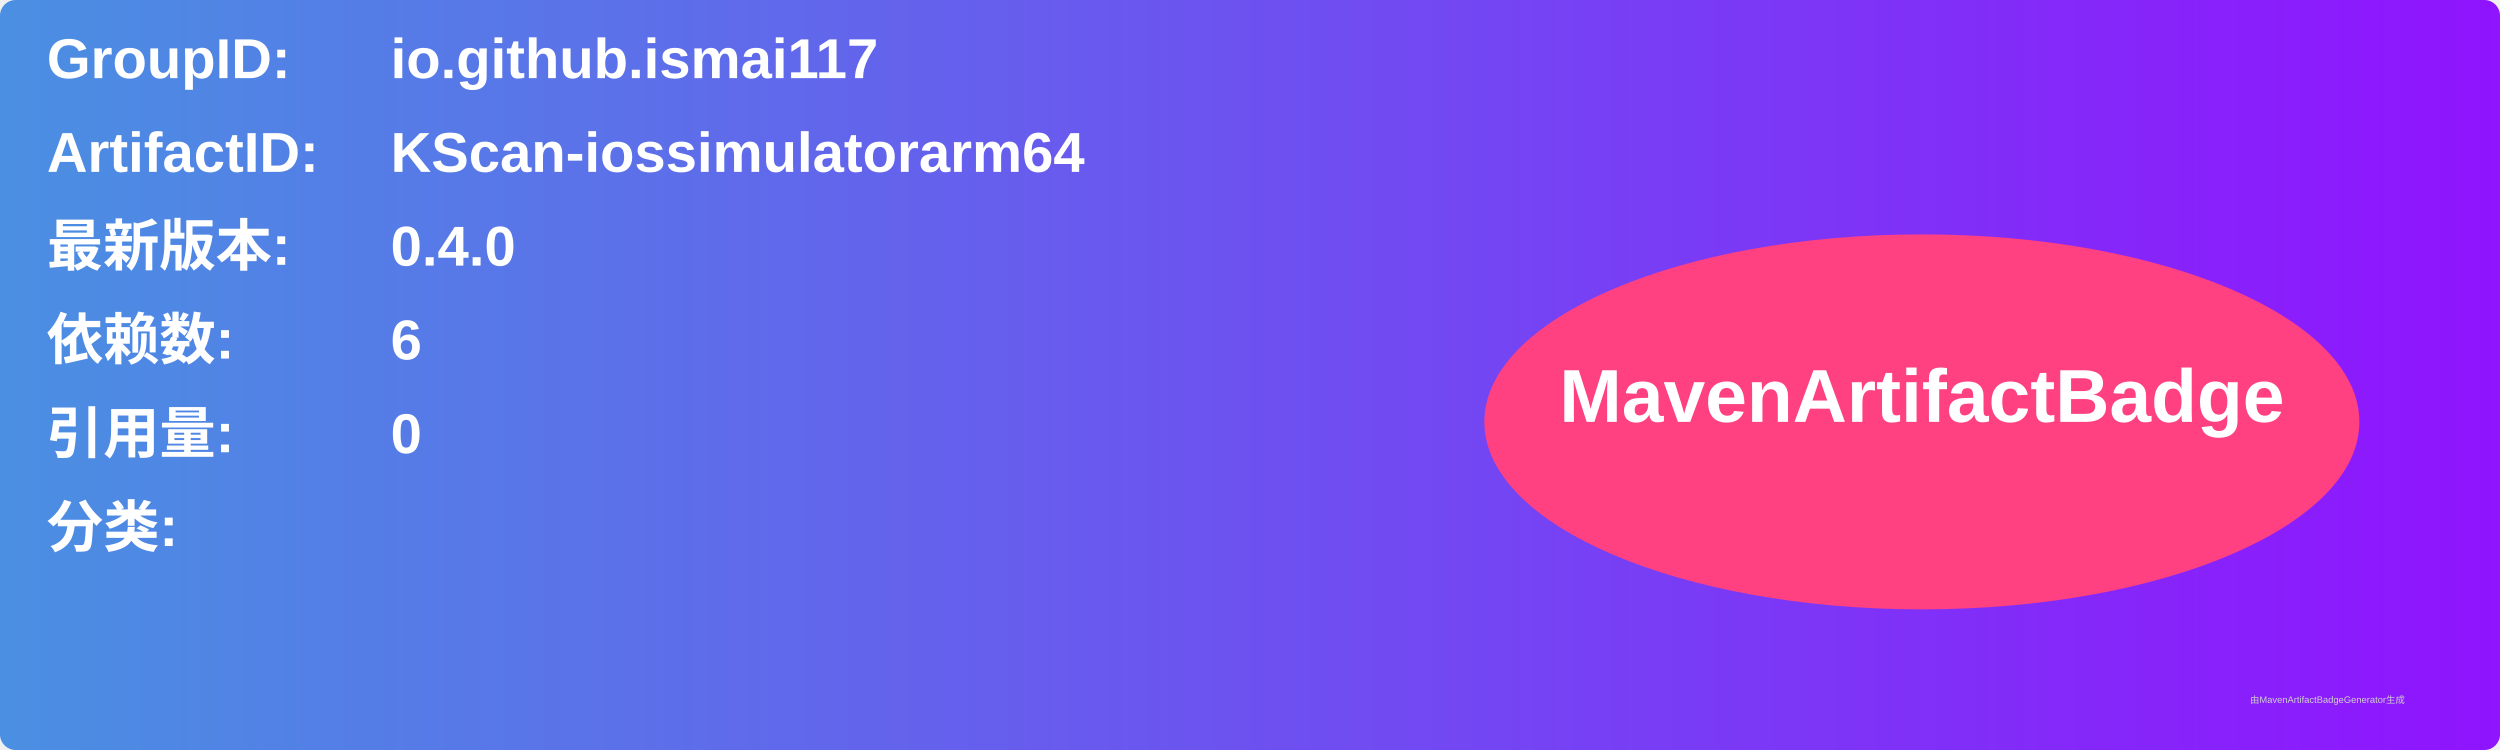
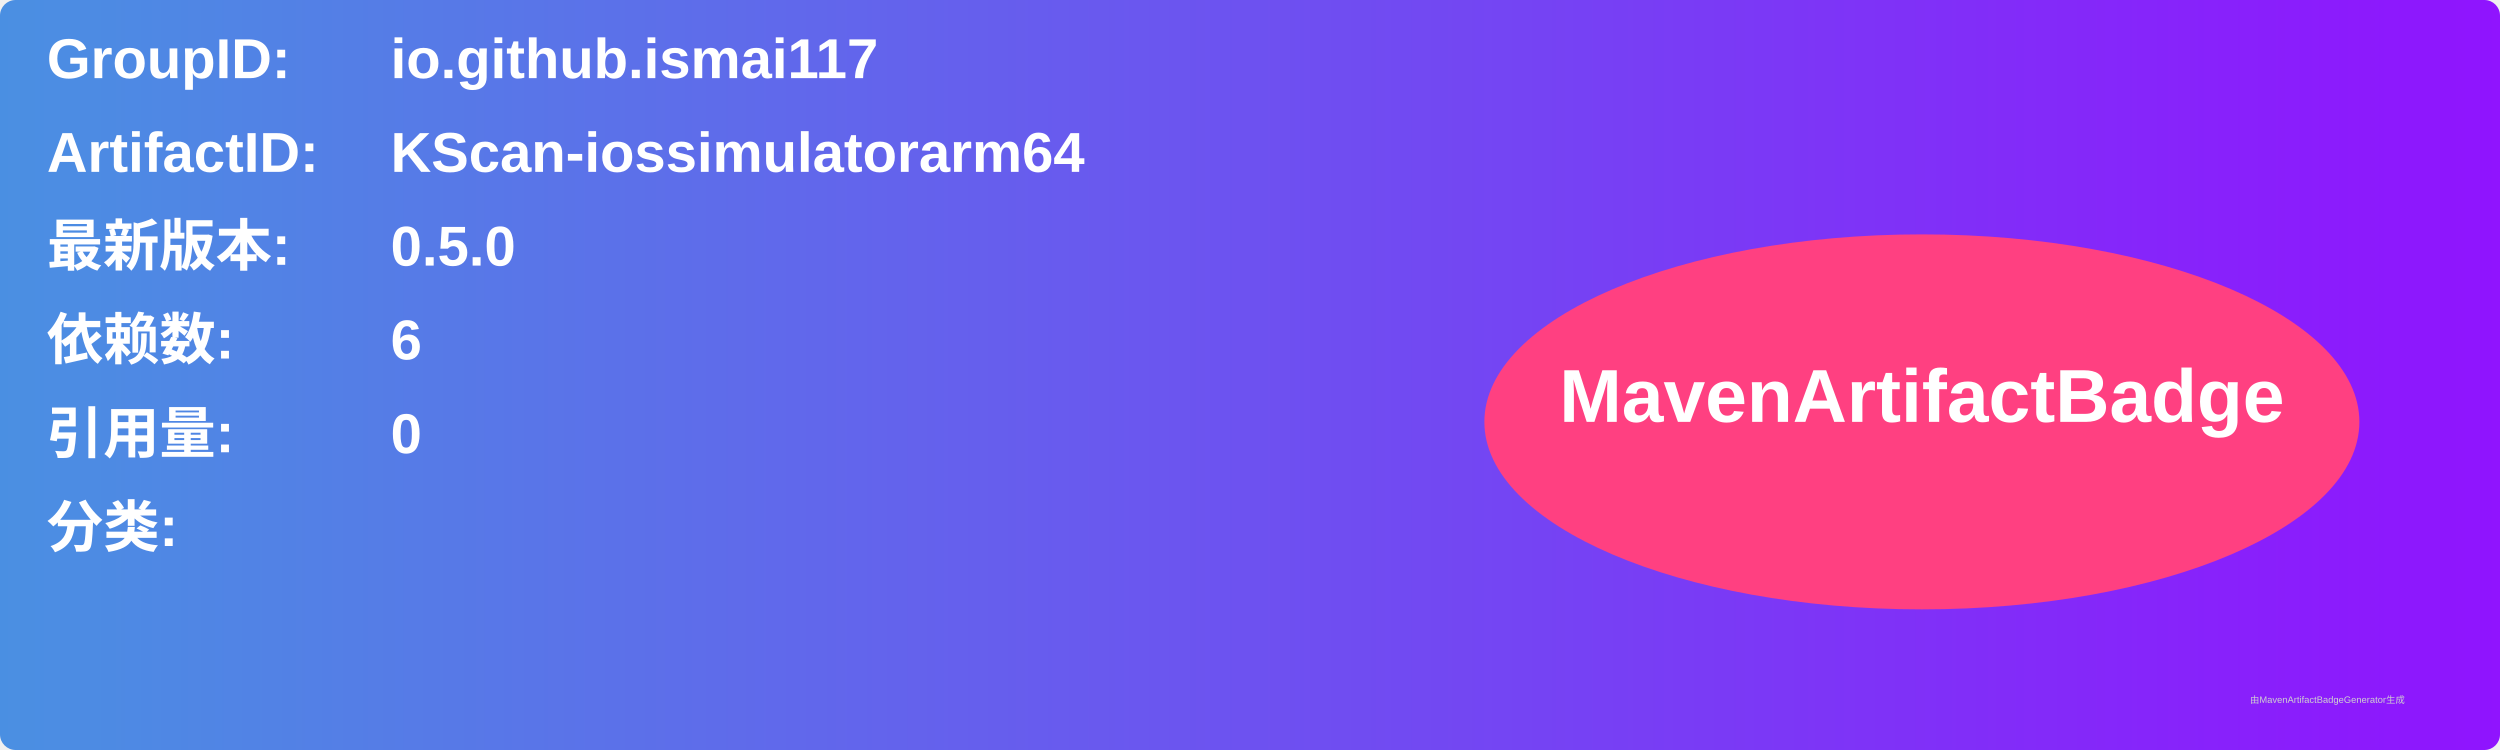
<svg xmlns="http://www.w3.org/2000/svg" width="800" height="240" viewBox="0 0 800 240">
  <linearGradient id="grad" x1="0%" y1="0%" x2="100%" y2="0%">
    <stop offset="0%" stop-color="#4a90e2" />
    <stop offset="100%" stop-color="#9013fe" />
  </linearGradient>
  <rect width="100%" height="100%" rx="5" ry="5" fill="url(#grad)" />
  <g transform="translate(15, 15)">
    <text x="0" y="10" font-family="Arial" font-size="18" fill="white" font-weight="bold" width="260">GroupID:</text>
    <text x="110" y="10" font-family="Arial" font-size="18" fill="white" font-weight="bold" width="460">io.github.ismai117</text>
    <text x="0" y="40" font-family="Arial" font-size="18" fill="white" font-weight="bold" width="260">ArtifactID:</text>
    <text x="110" y="40" font-family="Arial" font-size="18" fill="white" font-weight="bold" width="460">KScan-iossimulatorarm64</text>
    <text x="0" y="70" font-family="Arial" font-size="18" fill="white" font-weight="bold">最新版本:</text>
    <text x="110" y="70" font-family="Arial" font-size="18" fill="white" font-weight="bold">
-       <tspan font-weight="bold">0.4.0</tspan>
+       <tspan font-weight="bold">0.5.0</tspan>
    </text>
    <text x="0" y="100" font-family="Arial" font-size="18" fill="white" font-weight="bold">依赖数: </text>
    <text x="110" y="100" font-family="Arial" font-size="18" fill="white">
      <tspan font-weight="bold">6</tspan>
    </text>
    <text x="0" y="130" font-family="Arial" font-size="18" fill="white" font-weight="bold">引用量: </text>
    <text x="110" y="130" font-family="Arial" font-size="18" fill="white">
      <tspan font-weight="bold">0</tspan>
    </text>
    <text x="0" y="160" font-family="Arial" font-size="18" fill="white" font-weight="bold">分类:</text>
    <text x="10" y="190" font-family="Arial" font-size="10" fill="white">
      <tspan font-weight="bold" />
    </text>
    <ellipse cx="600" cy="120" rx="140" ry="60" fill="#ff4081" />
    <text x="600" y="120" text-anchor="middle" font-family="Arial" font-size="24" fill="white" font-weight="bold">MavenArtifactBadge</text>
  </g>
  <text x="720" y="225" font-family="Arial" font-size="3" fill="#d0d0d0">由MavenArtifactBadgeGenerator生成</text>
</svg>
